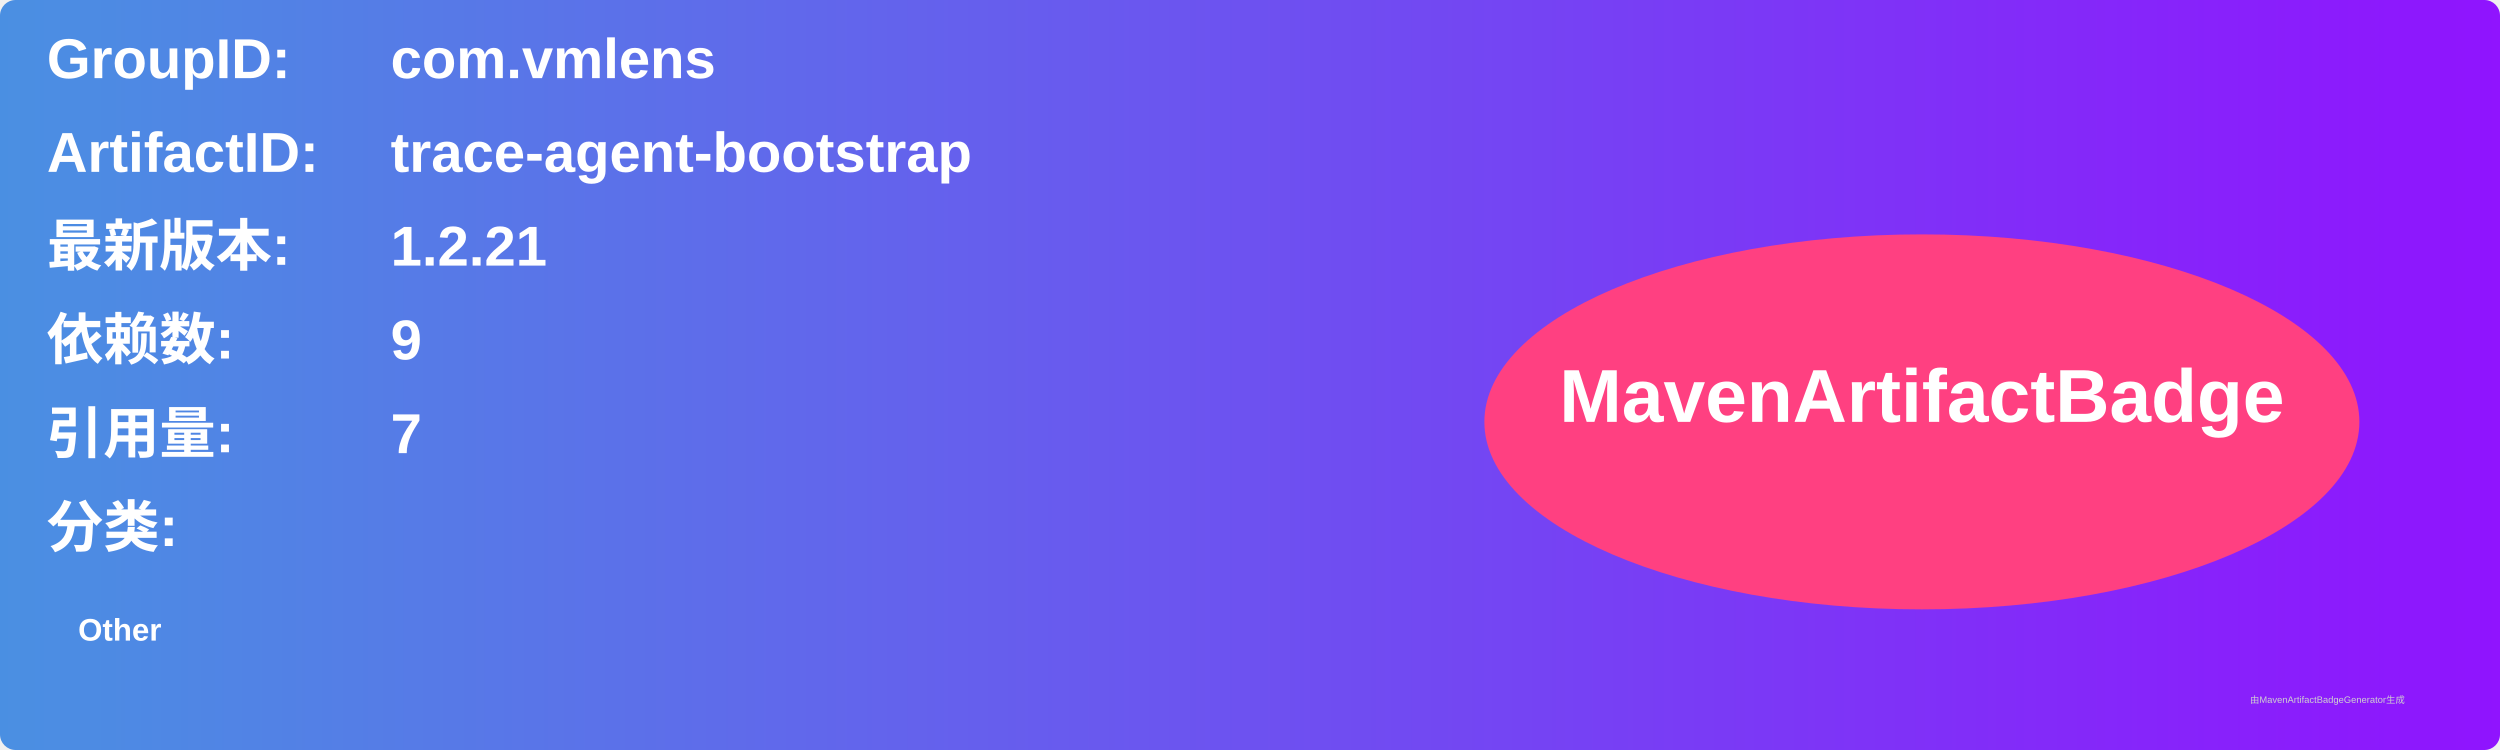
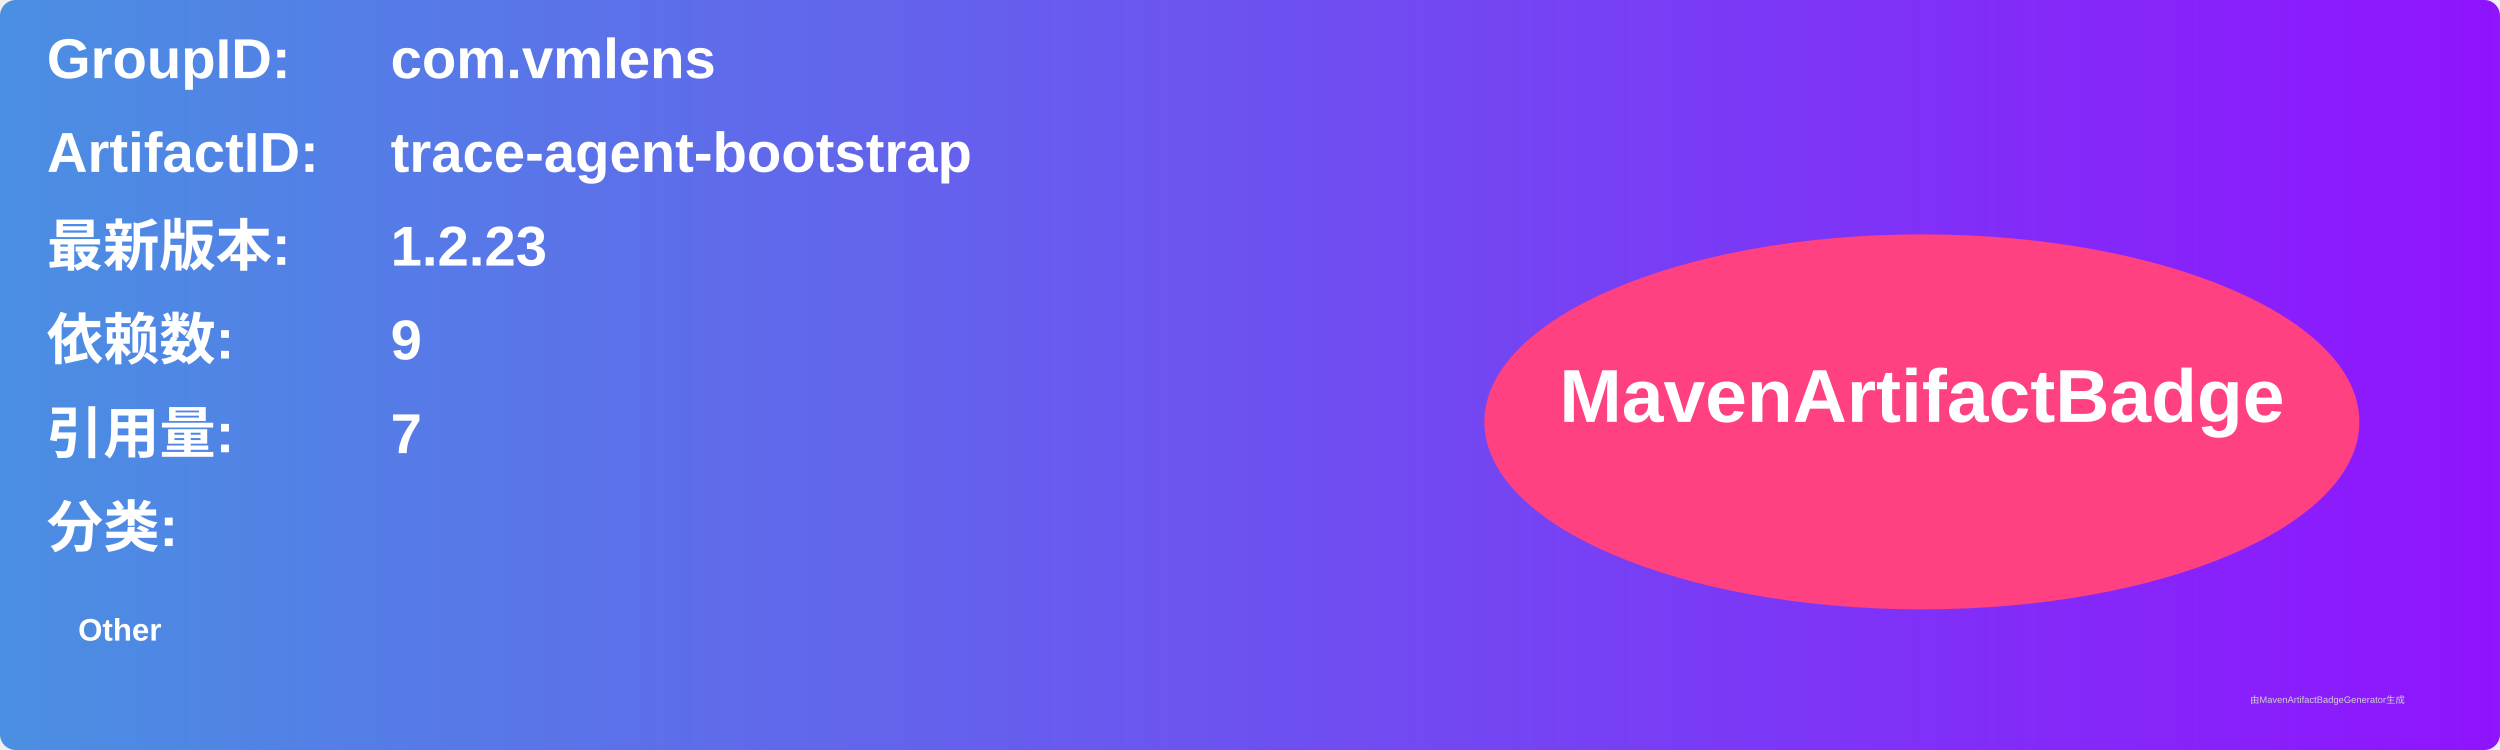
<svg xmlns="http://www.w3.org/2000/svg" width="800" height="240" viewBox="0 0 800 240">
  <linearGradient id="grad" x1="0%" y1="0%" x2="100%" y2="0%">
    <stop offset="0%" stop-color="#4a90e2" />
    <stop offset="100%" stop-color="#9013fe" />
  </linearGradient>
  <rect width="100%" height="100%" rx="5" ry="5" fill="url(#grad)" />
  <g transform="translate(15, 15)">
    <text x="0" y="10" font-family="Arial" font-size="18" fill="white" font-weight="bold" width="260">GroupID:</text>
    <text x="110" y="10" font-family="Arial" font-size="18" fill="white" font-weight="bold" width="460">com.vmlens</text>
    <text x="0" y="40" font-family="Arial" font-size="18" fill="white" font-weight="bold" width="260">ArtifactID:</text>
    <text x="110" y="40" font-family="Arial" font-size="18" fill="white" font-weight="bold" width="460">trace-agent-bootstrap</text>
    <text x="0" y="70" font-family="Arial" font-size="18" fill="white" font-weight="bold">最新版本:</text>
    <text x="110" y="70" font-family="Arial" font-size="18" fill="white" font-weight="bold">
-       <tspan font-weight="bold">1.2.21</tspan>
+       <tspan font-weight="bold">1.2.23</tspan>
    </text>
    <text x="0" y="100" font-family="Arial" font-size="18" fill="white" font-weight="bold">依赖数: </text>
    <text x="110" y="100" font-family="Arial" font-size="18" fill="white">
      <tspan font-weight="bold">9</tspan>
    </text>
    <text x="0" y="130" font-family="Arial" font-size="18" fill="white" font-weight="bold">引用量: </text>
    <text x="110" y="130" font-family="Arial" font-size="18" fill="white">
      <tspan font-weight="bold">7</tspan>
    </text>
    <text x="0" y="160" font-family="Arial" font-size="18" fill="white" font-weight="bold">分类:</text>
    <text x="10" y="190" font-family="Arial" font-size="10" fill="white">
      <tspan font-weight="bold">Other</tspan>
    </text>
    <ellipse cx="600" cy="120" rx="140" ry="60" fill="#ff4081" />
    <text x="600" y="120" text-anchor="middle" font-family="Arial" font-size="24" fill="white" font-weight="bold">MavenArtifactBadge</text>
  </g>
  <text x="720" y="225" font-family="Arial" font-size="3" fill="#d0d0d0">由MavenArtifactBadgeGenerator生成</text>
</svg>
